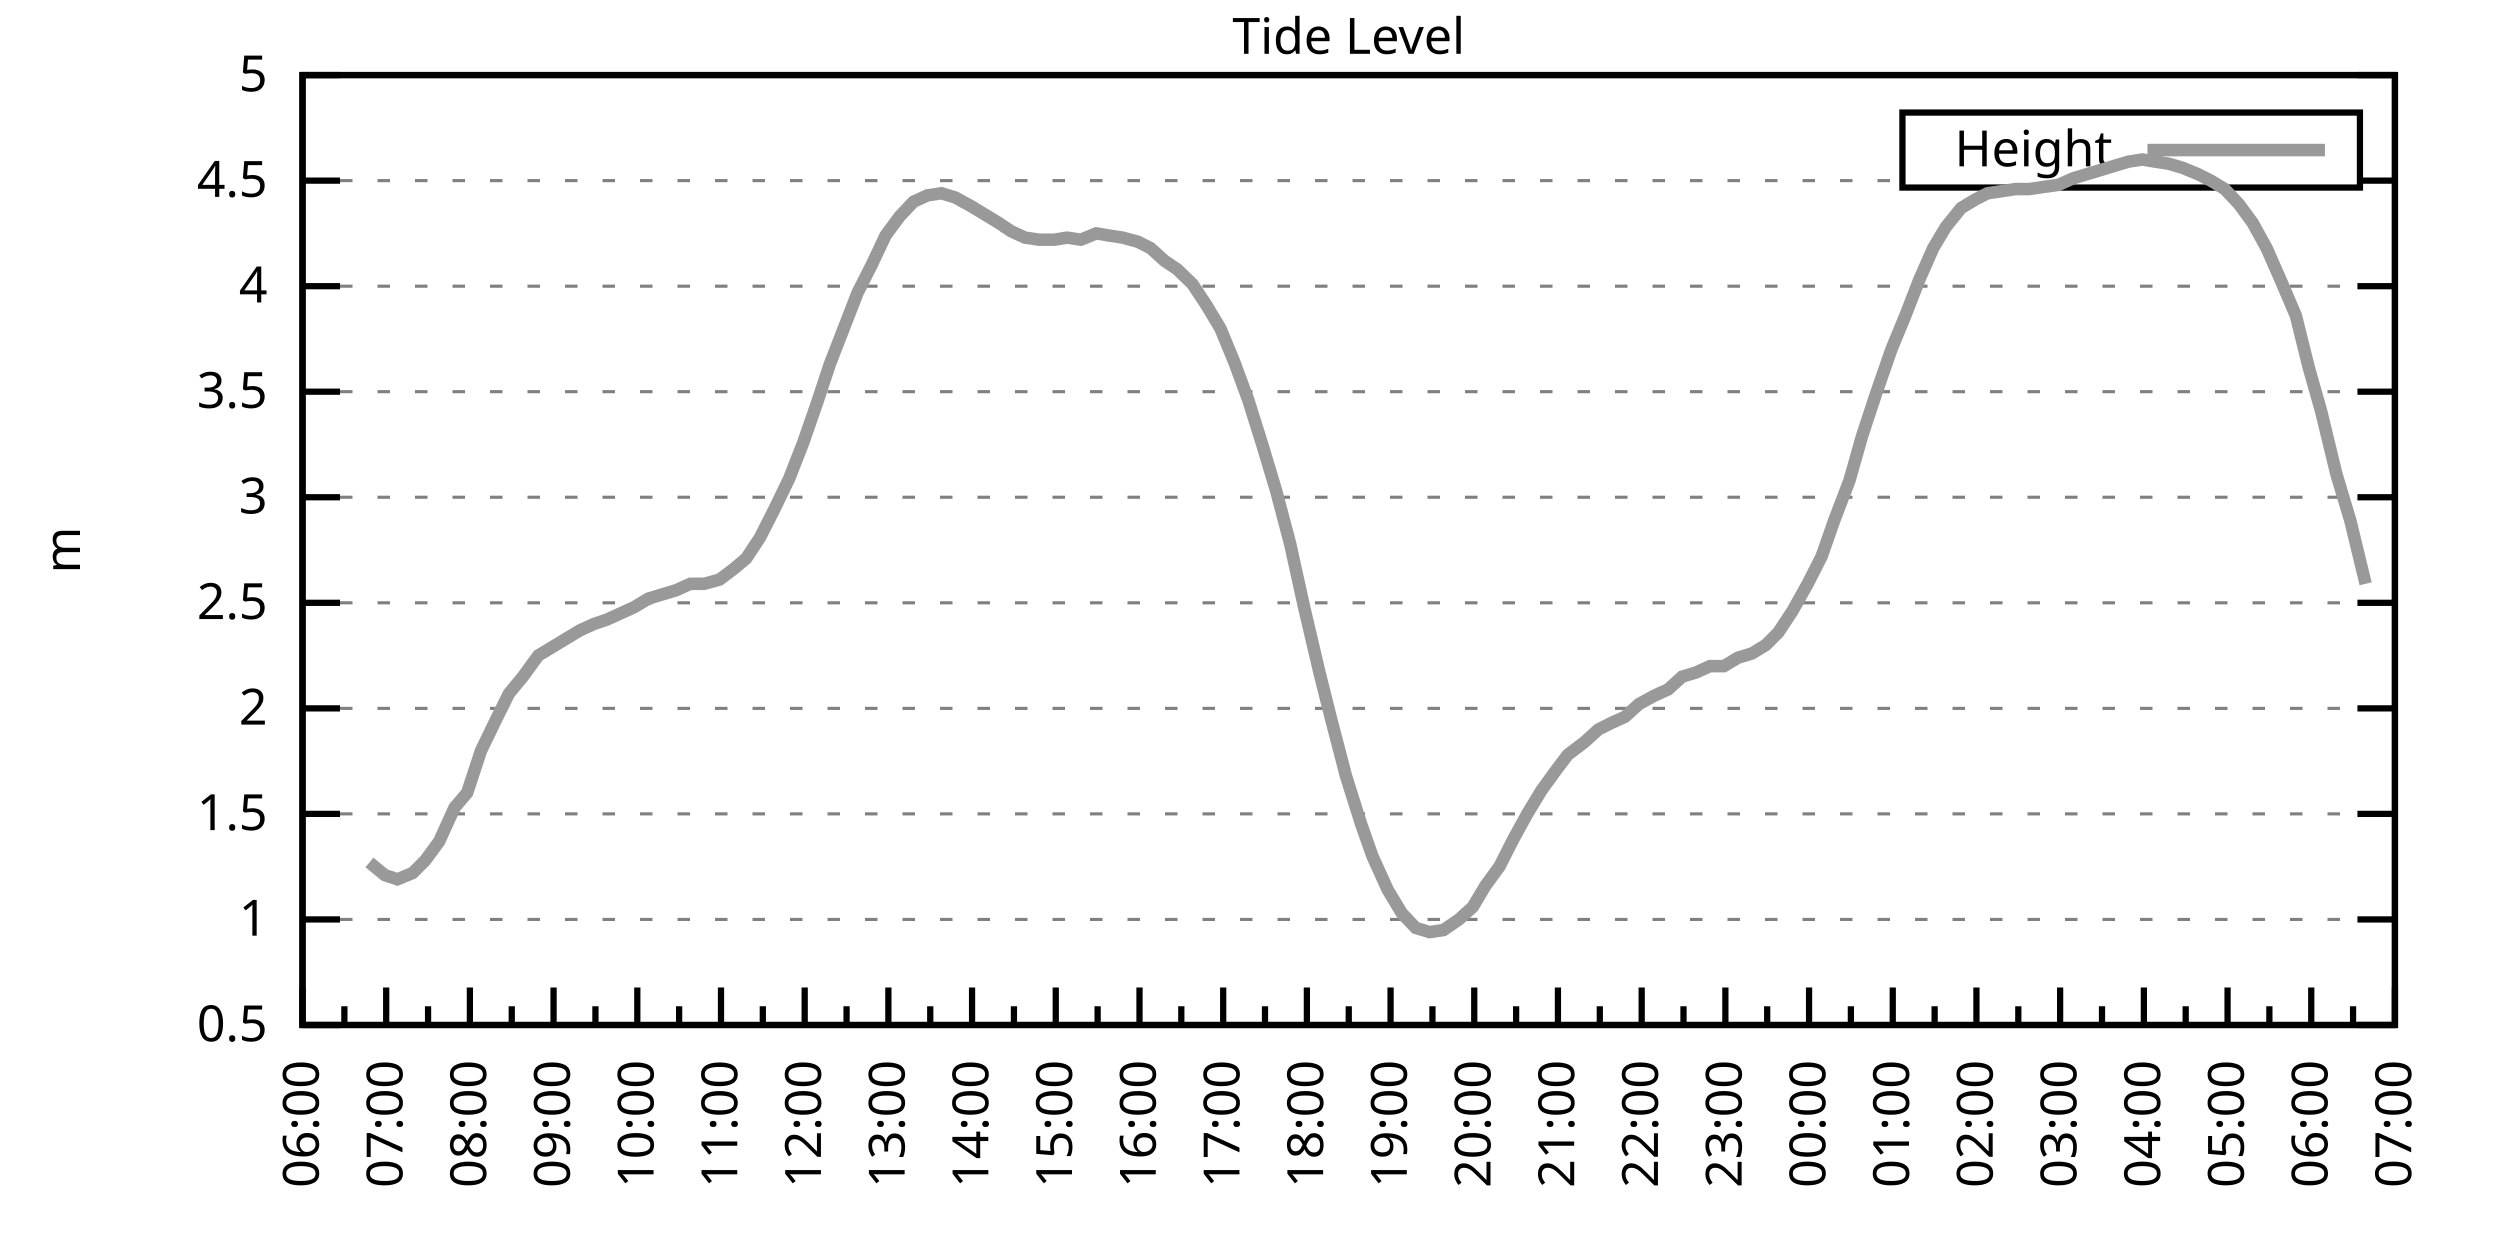
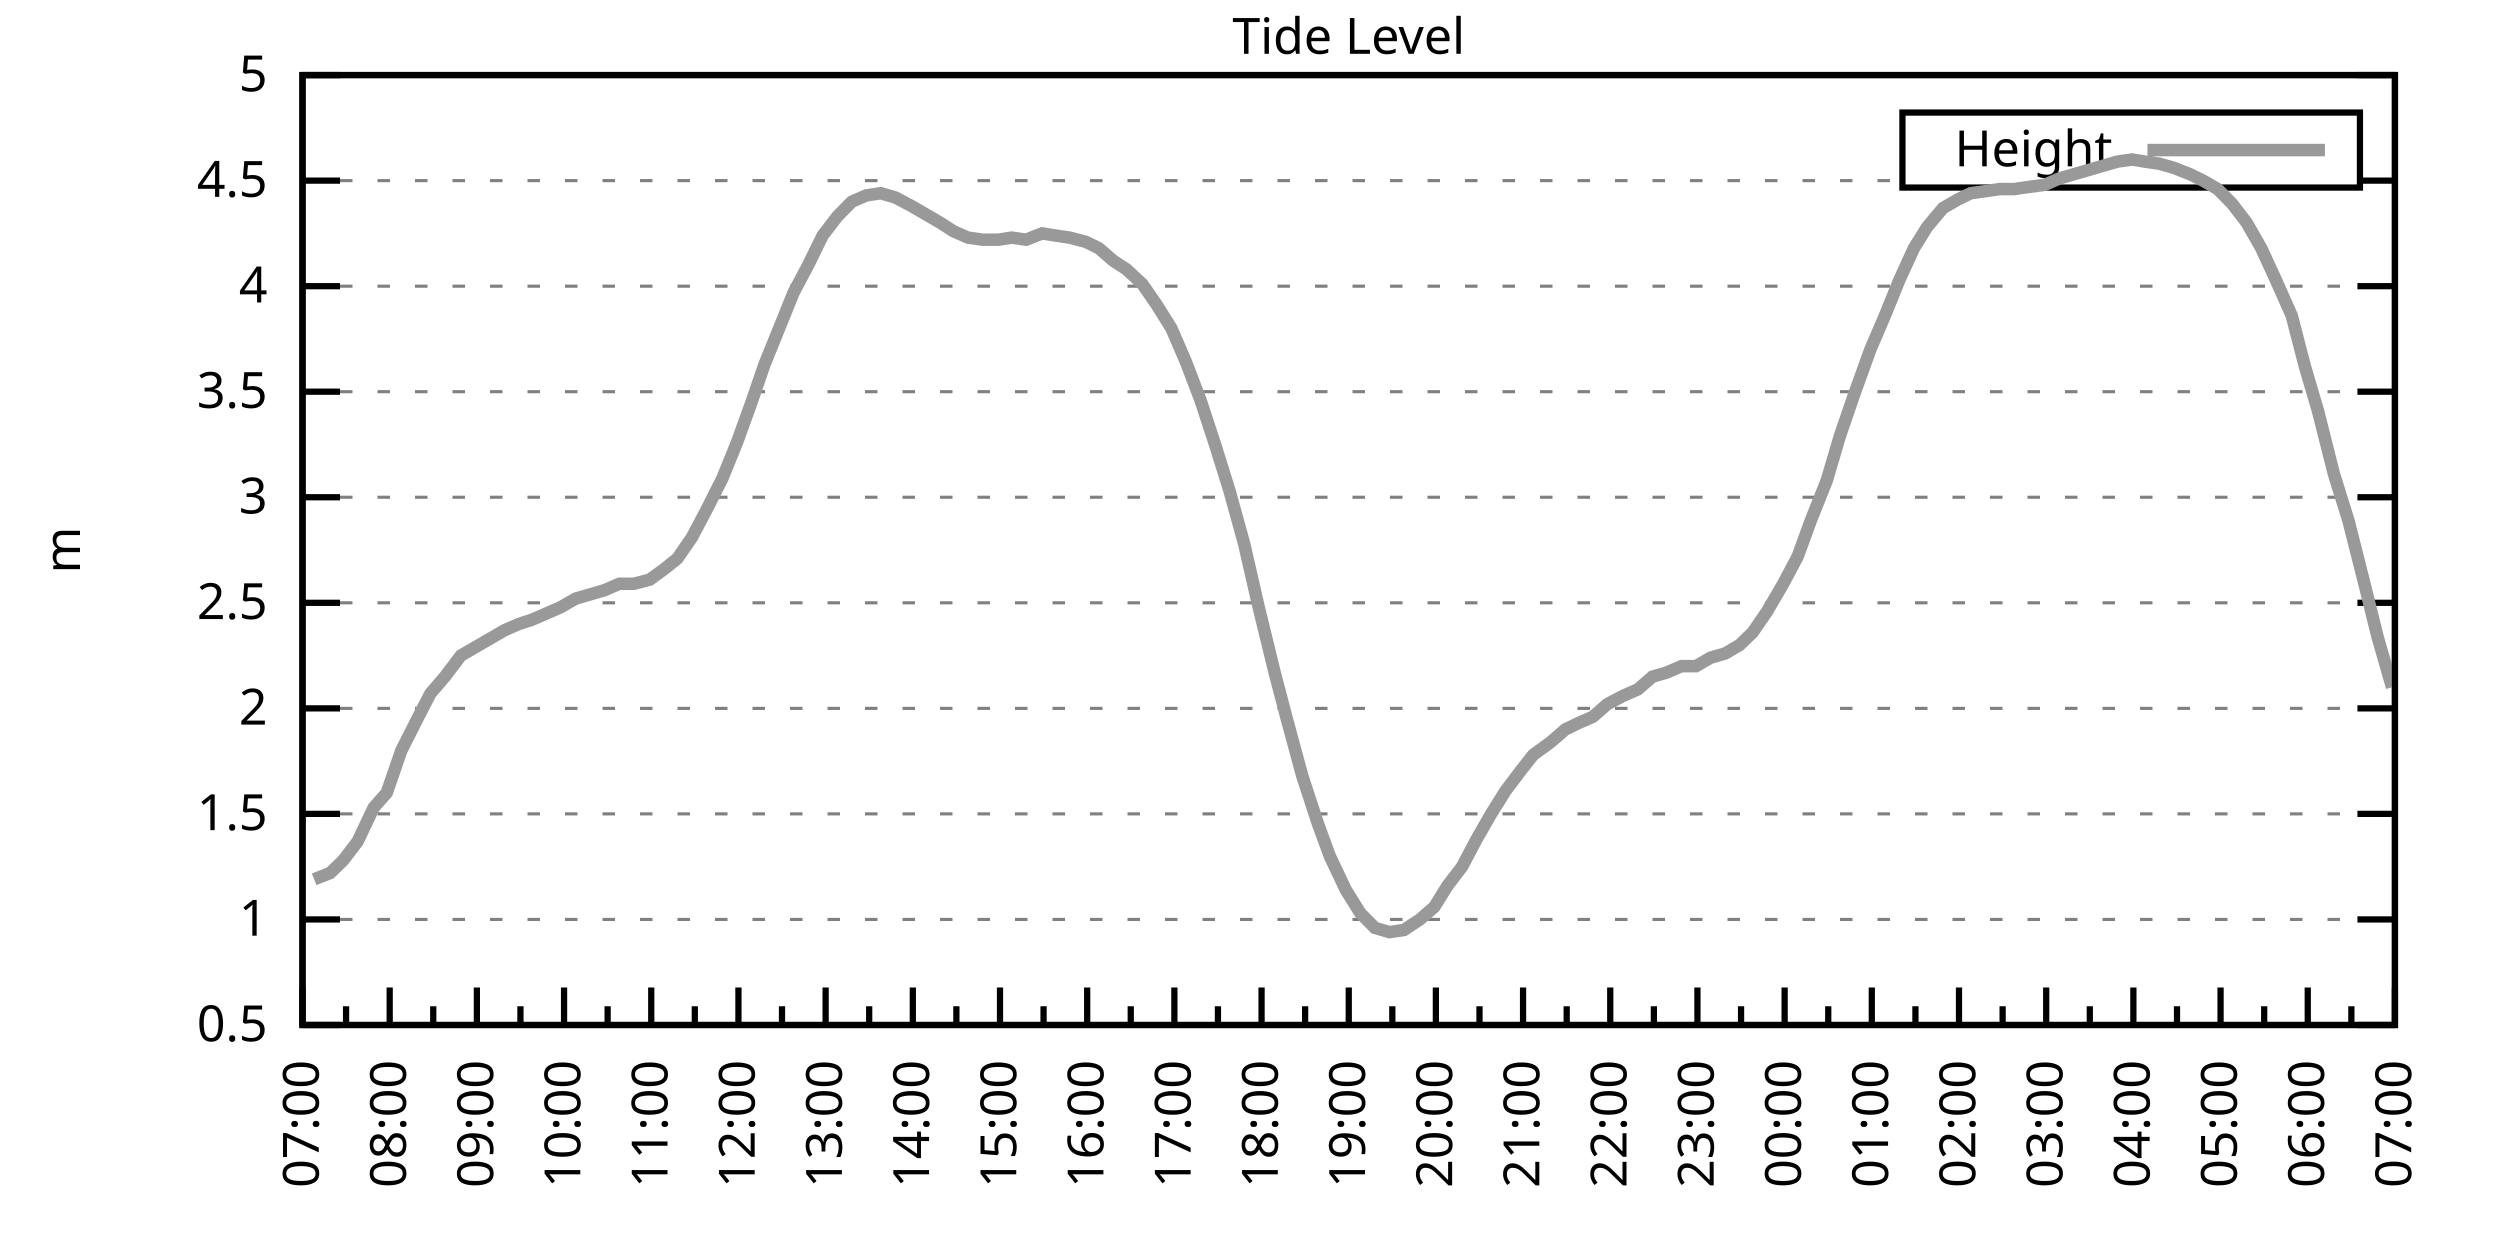
<svg xmlns="http://www.w3.org/2000/svg" xmlns:xlink="http://www.w3.org/1999/xlink" width="400" height="200" viewBox="0 0 400 200">
  <g id="gnuplot_canvas">
    <rect x="0" y="0" width="400" height="200" fill="none" />
    <defs>
      <circle id="gpDot" r="0.5" stroke-width="0.5" stroke="currentColor" />
      <path id="gpPt0" stroke-width="0.333" stroke="currentColor" d="M-1,0 h2 M0,-1 v2" />
      <path id="gpPt1" stroke-width="0.333" stroke="currentColor" d="M-1,-1 L1,1 M1,-1 L-1,1" />
      <path id="gpPt2" stroke-width="0.333" stroke="currentColor" d="M-1,0 L1,0 M0,-1 L0,1 M-1,-1 L1,1 M-1,1 L1,-1" />
      <rect id="gpPt3" stroke-width="0.333" stroke="currentColor" x="-1" y="-1" width="2" height="2" />
      <rect id="gpPt4" stroke-width="0.333" stroke="currentColor" fill="currentColor" x="-1" y="-1" width="2" height="2" />
      <circle id="gpPt5" stroke-width="0.333" stroke="currentColor" cx="0" cy="0" r="1" />
      <use xlink:href="#gpPt5" id="gpPt6" fill="currentColor" stroke="none" />
      <path id="gpPt7" stroke-width="0.333" stroke="currentColor" d="M0,-1.33 L-1.33,0.67 L1.33,0.67 z" />
      <use xlink:href="#gpPt7" id="gpPt8" fill="currentColor" stroke="none" />
      <use xlink:href="#gpPt7" id="gpPt9" stroke="currentColor" transform="rotate(180)" />
      <use xlink:href="#gpPt9" id="gpPt10" fill="currentColor" stroke="none" />
      <use xlink:href="#gpPt3" id="gpPt11" stroke="currentColor" transform="rotate(45)" />
      <use xlink:href="#gpPt11" id="gpPt12" fill="currentColor" stroke="none" />
      <path id="gpPt13" stroke-width="0.333" stroke="currentColor" d="M0,1.330 L1.265,0.411 L0.782,-1.067 L-0.782,-1.076 L-1.265,0.411 z" />
      <use xlink:href="#gpPt13" id="gpPt14" fill="currentColor" stroke="none" />
      <filter id="textbox" filterUnits="objectBoundingBox" x="0" y="0" height="1" width="1">
        <feFlood flood-color="white" flood-opacity="1" result="bgnd" />
        <feComposite in="SourceGraphic" in2="bgnd" operator="atop" />
      </filter>
      <filter id="greybox" filterUnits="objectBoundingBox" x="0" y="0" height="1" width="1">
        <feFlood flood-color="lightgrey" flood-opacity="1" result="grey" />
        <feComposite in="SourceGraphic" in2="grey" operator="atop" />
      </filter>
    </defs>
    <g fill="none" color="white" stroke="currentColor" stroke-width="1.00" stroke-linecap="butt" stroke-linejoin="miter">
</g>
    <g fill="none" color="black" stroke="currentColor" stroke-width="1.00" stroke-linecap="butt" stroke-linejoin="miter">
      <g stroke="none" shape-rendering="crispEdges">
        <polygon fill="rgb(255, 255, 255)" points="48.40,164.00 383.18,164.00 383.18,12.02 48.40,12.02 " />
      </g>
    </g>
    <g fill="none" color="black" stroke="currentColor" stroke-width="1.00" stroke-linecap="butt" stroke-linejoin="miter">
</g>
    <g fill="none" color="black" stroke="black" stroke-width="0.50" stroke-linecap="butt" stroke-linejoin="miter">
</g>
    <g fill="none" color="gray" stroke="currentColor" stroke-width="0.50" stroke-linecap="butt" stroke-linejoin="miter">
      <path stroke="gray" stroke-dasharray="2,4" class="gridline" d="M48.40,164.00 L383.19,164.00  " />
    </g>
    <g fill="none" color="gray" stroke="gray" stroke-width="1.00" stroke-linecap="butt" stroke-linejoin="miter">
</g>
    <g fill="none" color="black" stroke="currentColor" stroke-width="1.00" stroke-linecap="butt" stroke-linejoin="miter">
      <path stroke="black" d="M48.40,164.00 L54.40,164.00 M383.19,164.00 L377.19,164.00  " />
      <g transform="translate(42.80,166.60)" stroke="none" fill="black" font-family="Sans" font-size="8.00" text-anchor="end">
        <text>
          <tspan font-family="Sans"> 0.5</tspan>
        </text>
      </g>
    </g>
    <g fill="none" color="black" stroke="currentColor" stroke-width="1.00" stroke-linecap="butt" stroke-linejoin="miter">
</g>
    <g fill="none" color="black" stroke="black" stroke-width="0.50" stroke-linecap="butt" stroke-linejoin="miter">
</g>
    <g fill="none" color="gray" stroke="currentColor" stroke-width="0.50" stroke-linecap="butt" stroke-linejoin="miter">
      <path stroke="gray" stroke-dasharray="2,4" class="gridline" d="M48.40,147.11 L383.19,147.11  " />
    </g>
    <g fill="none" color="gray" stroke="gray" stroke-width="1.00" stroke-linecap="butt" stroke-linejoin="miter">
</g>
    <g fill="none" color="black" stroke="currentColor" stroke-width="1.00" stroke-linecap="butt" stroke-linejoin="miter">
      <path stroke="black" d="M48.40,147.11 L54.40,147.11 M383.19,147.11 L377.19,147.11  " />
      <g transform="translate(42.80,149.71)" stroke="none" fill="black" font-family="Sans" font-size="8.00" text-anchor="end">
        <text>
          <tspan font-family="Sans"> 1</tspan>
        </text>
      </g>
    </g>
    <g fill="none" color="black" stroke="currentColor" stroke-width="1.00" stroke-linecap="butt" stroke-linejoin="miter">
</g>
    <g fill="none" color="black" stroke="black" stroke-width="0.50" stroke-linecap="butt" stroke-linejoin="miter">
</g>
    <g fill="none" color="gray" stroke="currentColor" stroke-width="0.50" stroke-linecap="butt" stroke-linejoin="miter">
      <path stroke="gray" stroke-dasharray="2,4" class="gridline" d="M48.40,130.22 L383.19,130.22  " />
    </g>
    <g fill="none" color="gray" stroke="gray" stroke-width="1.00" stroke-linecap="butt" stroke-linejoin="miter">
</g>
    <g fill="none" color="black" stroke="currentColor" stroke-width="1.00" stroke-linecap="butt" stroke-linejoin="miter">
      <path stroke="black" d="M48.40,130.22 L54.40,130.22 M383.19,130.22 L377.19,130.22  " />
      <g transform="translate(42.80,132.82)" stroke="none" fill="black" font-family="Sans" font-size="8.00" text-anchor="end">
        <text>
          <tspan font-family="Sans"> 1.5</tspan>
        </text>
      </g>
    </g>
    <g fill="none" color="black" stroke="currentColor" stroke-width="1.00" stroke-linecap="butt" stroke-linejoin="miter">
</g>
    <g fill="none" color="black" stroke="black" stroke-width="0.50" stroke-linecap="butt" stroke-linejoin="miter">
</g>
    <g fill="none" color="gray" stroke="currentColor" stroke-width="0.50" stroke-linecap="butt" stroke-linejoin="miter">
      <path stroke="gray" stroke-dasharray="2,4" class="gridline" d="M48.40,113.34 L383.19,113.34  " />
    </g>
    <g fill="none" color="gray" stroke="gray" stroke-width="1.00" stroke-linecap="butt" stroke-linejoin="miter">
</g>
    <g fill="none" color="black" stroke="currentColor" stroke-width="1.00" stroke-linecap="butt" stroke-linejoin="miter">
      <path stroke="black" d="M48.40,113.34 L54.40,113.34 M383.19,113.34 L377.19,113.34  " />
      <g transform="translate(42.80,115.94)" stroke="none" fill="black" font-family="Sans" font-size="8.00" text-anchor="end">
        <text>
          <tspan font-family="Sans"> 2</tspan>
        </text>
      </g>
    </g>
    <g fill="none" color="black" stroke="currentColor" stroke-width="1.00" stroke-linecap="butt" stroke-linejoin="miter">
</g>
    <g fill="none" color="black" stroke="black" stroke-width="0.50" stroke-linecap="butt" stroke-linejoin="miter">
</g>
    <g fill="none" color="gray" stroke="currentColor" stroke-width="0.50" stroke-linecap="butt" stroke-linejoin="miter">
      <path stroke="gray" stroke-dasharray="2,4" class="gridline" d="M48.40,96.45 L383.19,96.45  " />
    </g>
    <g fill="none" color="gray" stroke="gray" stroke-width="1.00" stroke-linecap="butt" stroke-linejoin="miter">
</g>
    <g fill="none" color="black" stroke="currentColor" stroke-width="1.00" stroke-linecap="butt" stroke-linejoin="miter">
      <path stroke="black" d="M48.40,96.45 L54.40,96.45 M383.19,96.45 L377.19,96.45  " />
      <g transform="translate(42.80,99.05)" stroke="none" fill="black" font-family="Sans" font-size="8.00" text-anchor="end">
        <text>
          <tspan font-family="Sans"> 2.5</tspan>
        </text>
      </g>
    </g>
    <g fill="none" color="black" stroke="currentColor" stroke-width="1.00" stroke-linecap="butt" stroke-linejoin="miter">
</g>
    <g fill="none" color="black" stroke="black" stroke-width="0.50" stroke-linecap="butt" stroke-linejoin="miter">
</g>
    <g fill="none" color="gray" stroke="currentColor" stroke-width="0.50" stroke-linecap="butt" stroke-linejoin="miter">
      <path stroke="gray" stroke-dasharray="2,4" class="gridline" d="M48.40,79.56 L383.19,79.56  " />
    </g>
    <g fill="none" color="gray" stroke="gray" stroke-width="1.00" stroke-linecap="butt" stroke-linejoin="miter">
</g>
    <g fill="none" color="black" stroke="currentColor" stroke-width="1.00" stroke-linecap="butt" stroke-linejoin="miter">
      <path stroke="black" d="M48.40,79.56 L54.40,79.56 M383.19,79.56 L377.19,79.56  " />
      <g transform="translate(42.80,82.16)" stroke="none" fill="black" font-family="Sans" font-size="8.00" text-anchor="end">
        <text>
          <tspan font-family="Sans"> 3</tspan>
        </text>
      </g>
    </g>
    <g fill="none" color="black" stroke="currentColor" stroke-width="1.00" stroke-linecap="butt" stroke-linejoin="miter">
</g>
    <g fill="none" color="black" stroke="black" stroke-width="0.50" stroke-linecap="butt" stroke-linejoin="miter">
</g>
    <g fill="none" color="gray" stroke="currentColor" stroke-width="0.50" stroke-linecap="butt" stroke-linejoin="miter">
      <path stroke="gray" stroke-dasharray="2,4" class="gridline" d="M48.40,62.67 L383.19,62.67  " />
    </g>
    <g fill="none" color="gray" stroke="gray" stroke-width="1.00" stroke-linecap="butt" stroke-linejoin="miter">
</g>
    <g fill="none" color="black" stroke="currentColor" stroke-width="1.00" stroke-linecap="butt" stroke-linejoin="miter">
      <path stroke="black" d="M48.40,62.67 L54.40,62.67 M383.19,62.67 L377.19,62.67  " />
      <g transform="translate(42.80,65.27)" stroke="none" fill="black" font-family="Sans" font-size="8.00" text-anchor="end">
        <text>
          <tspan font-family="Sans"> 3.5</tspan>
        </text>
      </g>
    </g>
    <g fill="none" color="black" stroke="currentColor" stroke-width="1.00" stroke-linecap="butt" stroke-linejoin="miter">
</g>
    <g fill="none" color="black" stroke="black" stroke-width="0.50" stroke-linecap="butt" stroke-linejoin="miter">
</g>
    <g fill="none" color="gray" stroke="currentColor" stroke-width="0.50" stroke-linecap="butt" stroke-linejoin="miter">
      <path stroke="gray" stroke-dasharray="2,4" class="gridline" d="M48.40,45.79 L383.19,45.79  " />
    </g>
    <g fill="none" color="gray" stroke="gray" stroke-width="1.00" stroke-linecap="butt" stroke-linejoin="miter">
</g>
    <g fill="none" color="black" stroke="currentColor" stroke-width="1.00" stroke-linecap="butt" stroke-linejoin="miter">
      <path stroke="black" d="M48.40,45.79 L54.40,45.79 M383.19,45.79 L377.19,45.79  " />
      <g transform="translate(42.80,48.39)" stroke="none" fill="black" font-family="Sans" font-size="8.00" text-anchor="end">
        <text>
          <tspan font-family="Sans"> 4</tspan>
        </text>
      </g>
    </g>
    <g fill="none" color="black" stroke="currentColor" stroke-width="1.00" stroke-linecap="butt" stroke-linejoin="miter">
</g>
    <g fill="none" color="black" stroke="black" stroke-width="0.50" stroke-linecap="butt" stroke-linejoin="miter">
</g>
    <g fill="none" color="gray" stroke="currentColor" stroke-width="0.50" stroke-linecap="butt" stroke-linejoin="miter">
      <path stroke="gray" stroke-dasharray="2,4" class="gridline" d="M48.40,28.90 L304.39,28.90 M377.59,28.90 L383.19,28.90  " />
    </g>
    <g fill="none" color="gray" stroke="gray" stroke-width="1.00" stroke-linecap="butt" stroke-linejoin="miter">
</g>
    <g fill="none" color="black" stroke="currentColor" stroke-width="1.00" stroke-linecap="butt" stroke-linejoin="miter">
      <path stroke="black" d="M48.40,28.90 L54.40,28.90 M383.19,28.90 L377.19,28.90  " />
      <g transform="translate(42.80,31.50)" stroke="none" fill="black" font-family="Sans" font-size="8.00" text-anchor="end">
        <text>
          <tspan font-family="Sans"> 4.5</tspan>
        </text>
      </g>
    </g>
    <g fill="none" color="black" stroke="currentColor" stroke-width="1.00" stroke-linecap="butt" stroke-linejoin="miter">
</g>
    <g fill="none" color="black" stroke="black" stroke-width="0.50" stroke-linecap="butt" stroke-linejoin="miter">
</g>
    <g fill="none" color="gray" stroke="currentColor" stroke-width="0.50" stroke-linecap="butt" stroke-linejoin="miter">
      <path stroke="gray" stroke-dasharray="2,4" class="gridline" d="M48.40,12.01 L383.19,12.01  " />
    </g>
    <g fill="none" color="gray" stroke="gray" stroke-width="1.00" stroke-linecap="butt" stroke-linejoin="miter">
</g>
    <g fill="none" color="black" stroke="currentColor" stroke-width="1.00" stroke-linecap="butt" stroke-linejoin="miter">
      <path stroke="black" d="M48.40,12.01 L54.40,12.01 M383.19,12.01 L377.19,12.01  " />
      <g transform="translate(42.80,14.61)" stroke="none" fill="black" font-family="Sans" font-size="8.00" text-anchor="end">
        <text>
          <tspan font-family="Sans"> 5</tspan>
        </text>
      </g>
    </g>
    <g fill="none" color="black" stroke="currentColor" stroke-width="1.00" stroke-linecap="butt" stroke-linejoin="miter">
      <path stroke="black" d="M48.40,164.00 L48.40,158.00  " />
      <g transform="translate(51.00,169.60) rotate(270)" stroke="none" fill="black" font-family="Sans" font-size="8.00" text-anchor="end">
        <text>
+           <tspan font-family="Sans">07:00</tspan>
+         </text>
+       </g>
+     </g>
+     <g fill="none" color="black" stroke="currentColor" stroke-width="1.00" stroke-linecap="butt" stroke-linejoin="miter">
+       <path stroke="black" d="M55.37,164.00 L55.37,161.00 M62.35,164.00 L62.35,158.00  " />
+       <g transform="translate(64.95,169.60) rotate(270)" stroke="none" fill="black" font-family="Sans" font-size="8.00" text-anchor="end">
+         <text>
+           <tspan font-family="Sans">08:00</tspan>
+         </text>
+       </g>
+     </g>
+     <g fill="none" color="black" stroke="currentColor" stroke-width="1.00" stroke-linecap="butt" stroke-linejoin="miter">
+       <path stroke="black" d="M69.32,164.00 L69.32,161.00 M76.30,164.00 L76.30,158.00  " />
+       <g transform="translate(78.90,169.60) rotate(270)" stroke="none" fill="black" font-family="Sans" font-size="8.00" text-anchor="end">
+         <text>
+           <tspan font-family="Sans">09:00</tspan>
+         </text>
+       </g>
+     </g>
+     <g fill="none" color="black" stroke="currentColor" stroke-width="1.00" stroke-linecap="butt" stroke-linejoin="miter">
+       <path stroke="black" d="M83.27,164.00 L83.27,161.00 M90.25,164.00 L90.25,158.00  " />
+       <g transform="translate(92.85,169.60) rotate(270)" stroke="none" fill="black" font-family="Sans" font-size="8.00" text-anchor="end">
+         <text>
+           <tspan font-family="Sans">10:00</tspan>
+         </text>
+       </g>
+     </g>
+     <g fill="none" color="black" stroke="currentColor" stroke-width="1.00" stroke-linecap="butt" stroke-linejoin="miter">
+       <path stroke="black" d="M97.22,164.00 L97.22,161.00 M104.20,164.00 L104.20,158.00  " />
+       <g transform="translate(106.80,169.60) rotate(270)" stroke="none" fill="black" font-family="Sans" font-size="8.00" text-anchor="end">
+         <text>
+           <tspan font-family="Sans">11:00</tspan>
+         </text>
+       </g>
+     </g>
+     <g fill="none" color="black" stroke="currentColor" stroke-width="1.00" stroke-linecap="butt" stroke-linejoin="miter">
+       <path stroke="black" d="M111.17,164.00 L111.17,161.00 M118.15,164.00 L118.15,158.00  " />
+       <g transform="translate(120.75,169.60) rotate(270)" stroke="none" fill="black" font-family="Sans" font-size="8.00" text-anchor="end">
+         <text>
+           <tspan font-family="Sans">12:00</tspan>
+         </text>
+       </g>
+     </g>
+     <g fill="none" color="black" stroke="currentColor" stroke-width="1.00" stroke-linecap="butt" stroke-linejoin="miter">
+       <path stroke="black" d="M125.12,164.00 L125.12,161.00 M132.10,164.00 L132.10,158.00  " />
+       <g transform="translate(134.70,169.60) rotate(270)" stroke="none" fill="black" font-family="Sans" font-size="8.00" text-anchor="end">
+         <text>
+           <tspan font-family="Sans">13:00</tspan>
+         </text>
+       </g>
+     </g>
+     <g fill="none" color="black" stroke="currentColor" stroke-width="1.00" stroke-linecap="butt" stroke-linejoin="miter">
+       <path stroke="black" d="M139.07,164.00 L139.07,161.00 M146.05,164.00 L146.05,158.00  " />
+       <g transform="translate(148.65,169.60) rotate(270)" stroke="none" fill="black" font-family="Sans" font-size="8.00" text-anchor="end">
+         <text>
+           <tspan font-family="Sans">14:00</tspan>
+         </text>
+       </g>
+     </g>
+     <g fill="none" color="black" stroke="currentColor" stroke-width="1.00" stroke-linecap="butt" stroke-linejoin="miter">
+       <path stroke="black" d="M153.02,164.00 L153.02,161.00 M160.00,164.00 L160.00,158.00  " />
+       <g transform="translate(162.60,169.60) rotate(270)" stroke="none" fill="black" font-family="Sans" font-size="8.00" text-anchor="end">
+         <text>
+           <tspan font-family="Sans">15:00</tspan>
+         </text>
+       </g>
+     </g>
+     <g fill="none" color="black" stroke="currentColor" stroke-width="1.00" stroke-linecap="butt" stroke-linejoin="miter">
+       <path stroke="black" d="M166.97,164.00 L166.97,161.00 M173.95,164.00 L173.95,158.00  " />
+       <g transform="translate(176.55,169.60) rotate(270)" stroke="none" fill="black" font-family="Sans" font-size="8.00" text-anchor="end">
+         <text>
+           <tspan font-family="Sans">16:00</tspan>
+         </text>
+       </g>
+     </g>
+     <g fill="none" color="black" stroke="currentColor" stroke-width="1.00" stroke-linecap="butt" stroke-linejoin="miter">
+       <path stroke="black" d="M180.92,164.00 L180.92,161.00 M187.90,164.00 L187.90,158.00  " />
+       <g transform="translate(190.50,169.60) rotate(270)" stroke="none" fill="black" font-family="Sans" font-size="8.00" text-anchor="end">
+         <text>
+           <tspan font-family="Sans">17:00</tspan>
+         </text>
+       </g>
+     </g>
+     <g fill="none" color="black" stroke="currentColor" stroke-width="1.00" stroke-linecap="butt" stroke-linejoin="miter">
+       <path stroke="black" d="M194.87,164.00 L194.87,161.00 M201.85,164.00 L201.85,158.00  " />
+       <g transform="translate(204.45,169.60) rotate(270)" stroke="none" fill="black" font-family="Sans" font-size="8.00" text-anchor="end">
+         <text>
+           <tspan font-family="Sans">18:00</tspan>
+         </text>
+       </g>
+     </g>
+     <g fill="none" color="black" stroke="currentColor" stroke-width="1.00" stroke-linecap="butt" stroke-linejoin="miter">
+       <path stroke="black" d="M208.82,164.00 L208.82,161.00 M215.80,164.00 L215.80,158.00  " />
+       <g transform="translate(218.40,169.60) rotate(270)" stroke="none" fill="black" font-family="Sans" font-size="8.00" text-anchor="end">
+         <text>
+           <tspan font-family="Sans">19:00</tspan>
+         </text>
+       </g>
+     </g>
+     <g fill="none" color="black" stroke="currentColor" stroke-width="1.00" stroke-linecap="butt" stroke-linejoin="miter">
+       <path stroke="black" d="M222.77,164.00 L222.77,161.00 M229.74,164.00 L229.74,158.00  " />
+       <g transform="translate(232.34,169.60) rotate(270)" stroke="none" fill="black" font-family="Sans" font-size="8.00" text-anchor="end">
+         <text>
+           <tspan font-family="Sans">20:00</tspan>
+         </text>
+       </g>
+     </g>
+     <g fill="none" color="black" stroke="currentColor" stroke-width="1.00" stroke-linecap="butt" stroke-linejoin="miter">
+       <path stroke="black" d="M236.72,164.00 L236.72,161.00 M243.69,164.00 L243.69,158.00  " />
+       <g transform="translate(246.29,169.60) rotate(270)" stroke="none" fill="black" font-family="Sans" font-size="8.00" text-anchor="end">
+         <text>
+           <tspan font-family="Sans">21:00</tspan>
+         </text>
+       </g>
+     </g>
+     <g fill="none" color="black" stroke="currentColor" stroke-width="1.00" stroke-linecap="butt" stroke-linejoin="miter">
+       <path stroke="black" d="M250.67,164.00 L250.67,161.00 M257.64,164.00 L257.64,158.00  " />
+       <g transform="translate(260.24,169.60) rotate(270)" stroke="none" fill="black" font-family="Sans" font-size="8.00" text-anchor="end">
+         <text>
+           <tspan font-family="Sans">22:00</tspan>
+         </text>
+       </g>
+     </g>
+     <g fill="none" color="black" stroke="currentColor" stroke-width="1.00" stroke-linecap="butt" stroke-linejoin="miter">
+       <path stroke="black" d="M264.62,164.00 L264.62,161.00 M271.59,164.00 L271.59,158.00  " />
+       <g transform="translate(274.19,169.60) rotate(270)" stroke="none" fill="black" font-family="Sans" font-size="8.00" text-anchor="end">
+         <text>
+           <tspan font-family="Sans">23:00</tspan>
+         </text>
+       </g>
+     </g>
+     <g fill="none" color="black" stroke="currentColor" stroke-width="1.00" stroke-linecap="butt" stroke-linejoin="miter">
+       <path stroke="black" d="M278.57,164.00 L278.57,161.00 M285.54,164.00 L285.54,158.00  " />
+       <g transform="translate(288.14,169.60) rotate(270)" stroke="none" fill="black" font-family="Sans" font-size="8.00" text-anchor="end">
+         <text>
+           <tspan font-family="Sans">00:00</tspan>
+         </text>
+       </g>
+     </g>
+     <g fill="none" color="black" stroke="currentColor" stroke-width="1.00" stroke-linecap="butt" stroke-linejoin="miter">
+       <path stroke="black" d="M292.52,164.00 L292.52,161.00 M299.49,164.00 L299.49,158.00  " />
+       <g transform="translate(302.09,169.60) rotate(270)" stroke="none" fill="black" font-family="Sans" font-size="8.00" text-anchor="end">
+         <text>
+           <tspan font-family="Sans">01:00</tspan>
+         </text>
+       </g>
+     </g>
+     <g fill="none" color="black" stroke="currentColor" stroke-width="1.00" stroke-linecap="butt" stroke-linejoin="miter">
+       <path stroke="black" d="M306.47,164.00 L306.47,161.00 M313.44,164.00 L313.44,158.00  " />
+       <g transform="translate(316.04,169.60) rotate(270)" stroke="none" fill="black" font-family="Sans" font-size="8.00" text-anchor="end">
+         <text>
+           <tspan font-family="Sans">02:00</tspan>
+         </text>
+       </g>
+     </g>
+     <g fill="none" color="black" stroke="currentColor" stroke-width="1.00" stroke-linecap="butt" stroke-linejoin="miter">
+       <path stroke="black" d="M320.42,164.00 L320.42,161.00 M327.39,164.00 L327.39,158.00  " />
+       <g transform="translate(329.99,169.60) rotate(270)" stroke="none" fill="black" font-family="Sans" font-size="8.00" text-anchor="end">
+         <text>
+           <tspan font-family="Sans">03:00</tspan>
+         </text>
+       </g>
+     </g>
+     <g fill="none" color="black" stroke="currentColor" stroke-width="1.00" stroke-linecap="butt" stroke-linejoin="miter">
+       <path stroke="black" d="M334.37,164.00 L334.37,161.00 M341.34,164.00 L341.34,158.00  " />
+       <g transform="translate(343.94,169.60) rotate(270)" stroke="none" fill="black" font-family="Sans" font-size="8.00" text-anchor="end">
+         <text>
+           <tspan font-family="Sans">04:00</tspan>
+         </text>
+       </g>
+     </g>
+     <g fill="none" color="black" stroke="currentColor" stroke-width="1.00" stroke-linecap="butt" stroke-linejoin="miter">
+       <path stroke="black" d="M348.32,164.00 L348.32,161.00 M355.29,164.00 L355.29,158.00  " />
+       <g transform="translate(357.89,169.60) rotate(270)" stroke="none" fill="black" font-family="Sans" font-size="8.00" text-anchor="end">
+         <text>
+           <tspan font-family="Sans">05:00</tspan>
+         </text>
+       </g>
+     </g>
+     <g fill="none" color="black" stroke="currentColor" stroke-width="1.00" stroke-linecap="butt" stroke-linejoin="miter">
+       <path stroke="black" d="M362.27,164.00 L362.27,161.00 M369.24,164.00 L369.24,158.00  " />
+       <g transform="translate(371.84,169.60) rotate(270)" stroke="none" fill="black" font-family="Sans" font-size="8.00" text-anchor="end">
+         <text>
          <tspan font-family="Sans">06:00</tspan>
        </text>
      </g>
    </g>
    <g fill="none" color="black" stroke="currentColor" stroke-width="1.00" stroke-linecap="butt" stroke-linejoin="miter">
-       <path stroke="black" d="M55.10,164.00 L55.10,161.00 M61.79,164.00 L61.79,158.00  " />
-       <g transform="translate(64.39,169.60) rotate(270)" stroke="none" fill="black" font-family="Sans" font-size="8.00" text-anchor="end">
-         <text>
-           <tspan font-family="Sans">07:00</tspan>
-         </text>
-       </g>
-     </g>
-     <g fill="none" color="black" stroke="currentColor" stroke-width="1.00" stroke-linecap="butt" stroke-linejoin="miter">
-       <path stroke="black" d="M68.49,164.00 L68.49,161.00 M75.18,164.00 L75.18,158.00  " />
-       <g transform="translate(77.78,169.60) rotate(270)" stroke="none" fill="black" font-family="Sans" font-size="8.00" text-anchor="end">
-         <text>
-           <tspan font-family="Sans">08:00</tspan>
-         </text>
-       </g>
-     </g>
-     <g fill="none" color="black" stroke="currentColor" stroke-width="1.00" stroke-linecap="butt" stroke-linejoin="miter">
-       <path stroke="black" d="M81.88,164.00 L81.88,161.00 M88.57,164.00 L88.57,158.00  " />
-       <g transform="translate(91.17,169.60) rotate(270)" stroke="none" fill="black" font-family="Sans" font-size="8.00" text-anchor="end">
-         <text>
-           <tspan font-family="Sans">09:00</tspan>
-         </text>
-       </g>
-     </g>
-     <g fill="none" color="black" stroke="currentColor" stroke-width="1.00" stroke-linecap="butt" stroke-linejoin="miter">
-       <path stroke="black" d="M95.27,164.00 L95.27,161.00 M101.97,164.00 L101.97,158.00  " />
-       <g transform="translate(104.57,169.60) rotate(270)" stroke="none" fill="black" font-family="Sans" font-size="8.00" text-anchor="end">
-         <text>
-           <tspan font-family="Sans">10:00</tspan>
-         </text>
-       </g>
-     </g>
-     <g fill="none" color="black" stroke="currentColor" stroke-width="1.00" stroke-linecap="butt" stroke-linejoin="miter">
-       <path stroke="black" d="M108.66,164.00 L108.66,161.00 M115.36,164.00 L115.36,158.00  " />
-       <g transform="translate(117.96,169.60) rotate(270)" stroke="none" fill="black" font-family="Sans" font-size="8.00" text-anchor="end">
-         <text>
-           <tspan font-family="Sans">11:00</tspan>
-         </text>
-       </g>
-     </g>
-     <g fill="none" color="black" stroke="currentColor" stroke-width="1.00" stroke-linecap="butt" stroke-linejoin="miter">
-       <path stroke="black" d="M122.05,164.00 L122.05,161.00 M128.75,164.00 L128.75,158.00  " />
-       <g transform="translate(131.35,169.60) rotate(270)" stroke="none" fill="black" font-family="Sans" font-size="8.00" text-anchor="end">
-         <text>
-           <tspan font-family="Sans">12:00</tspan>
-         </text>
-       </g>
-     </g>
-     <g fill="none" color="black" stroke="currentColor" stroke-width="1.00" stroke-linecap="butt" stroke-linejoin="miter">
-       <path stroke="black" d="M135.45,164.00 L135.45,161.00 M142.14,164.00 L142.14,158.00  " />
-       <g transform="translate(144.74,169.60) rotate(270)" stroke="none" fill="black" font-family="Sans" font-size="8.00" text-anchor="end">
-         <text>
-           <tspan font-family="Sans">13:00</tspan>
-         </text>
-       </g>
-     </g>
-     <g fill="none" color="black" stroke="currentColor" stroke-width="1.00" stroke-linecap="butt" stroke-linejoin="miter">
-       <path stroke="black" d="M148.84,164.00 L148.84,161.00 M155.53,164.00 L155.53,158.00  " />
-       <g transform="translate(158.13,169.60) rotate(270)" stroke="none" fill="black" font-family="Sans" font-size="8.00" text-anchor="end">
-         <text>
-           <tspan font-family="Sans">14:00</tspan>
-         </text>
-       </g>
-     </g>
-     <g fill="none" color="black" stroke="currentColor" stroke-width="1.00" stroke-linecap="butt" stroke-linejoin="miter">
-       <path stroke="black" d="M162.23,164.00 L162.23,161.00 M168.92,164.00 L168.92,158.00  " />
-       <g transform="translate(171.52,169.60) rotate(270)" stroke="none" fill="black" font-family="Sans" font-size="8.00" text-anchor="end">
-         <text>
-           <tspan font-family="Sans">15:00</tspan>
-         </text>
-       </g>
-     </g>
-     <g fill="none" color="black" stroke="currentColor" stroke-width="1.00" stroke-linecap="butt" stroke-linejoin="miter">
-       <path stroke="black" d="M175.62,164.00 L175.62,161.00 M182.32,164.00 L182.32,158.00  " />
-       <g transform="translate(184.92,169.60) rotate(270)" stroke="none" fill="black" font-family="Sans" font-size="8.00" text-anchor="end">
-         <text>
-           <tspan font-family="Sans">16:00</tspan>
-         </text>
-       </g>
-     </g>
-     <g fill="none" color="black" stroke="currentColor" stroke-width="1.00" stroke-linecap="butt" stroke-linejoin="miter">
-       <path stroke="black" d="M189.01,164.00 L189.01,161.00 M195.71,164.00 L195.71,158.00  " />
-       <g transform="translate(198.31,169.60) rotate(270)" stroke="none" fill="black" font-family="Sans" font-size="8.00" text-anchor="end">
-         <text>
-           <tspan font-family="Sans">17:00</tspan>
-         </text>
-       </g>
-     </g>
-     <g fill="none" color="black" stroke="currentColor" stroke-width="1.00" stroke-linecap="butt" stroke-linejoin="miter">
-       <path stroke="black" d="M202.40,164.00 L202.40,161.00 M209.10,164.00 L209.10,158.00  " />
-       <g transform="translate(211.70,169.60) rotate(270)" stroke="none" fill="black" font-family="Sans" font-size="8.00" text-anchor="end">
-         <text>
-           <tspan font-family="Sans">18:00</tspan>
-         </text>
-       </g>
-     </g>
-     <g fill="none" color="black" stroke="currentColor" stroke-width="1.00" stroke-linecap="butt" stroke-linejoin="miter">
-       <path stroke="black" d="M215.80,164.00 L215.80,161.00 M222.49,164.00 L222.49,158.00  " />
-       <g transform="translate(225.09,169.60) rotate(270)" stroke="none" fill="black" font-family="Sans" font-size="8.00" text-anchor="end">
-         <text>
-           <tspan font-family="Sans">19:00</tspan>
-         </text>
-       </g>
-     </g>
-     <g fill="none" color="black" stroke="currentColor" stroke-width="1.00" stroke-linecap="butt" stroke-linejoin="miter">
-       <path stroke="black" d="M229.19,164.00 L229.19,161.00 M235.88,164.00 L235.88,158.00  " />
-       <g transform="translate(238.48,169.60) rotate(270)" stroke="none" fill="black" font-family="Sans" font-size="8.00" text-anchor="end">
-         <text>
-           <tspan font-family="Sans">20:00</tspan>
-         </text>
-       </g>
-     </g>
-     <g fill="none" color="black" stroke="currentColor" stroke-width="1.00" stroke-linecap="butt" stroke-linejoin="miter">
-       <path stroke="black" d="M242.58,164.00 L242.58,161.00 M249.27,164.00 L249.27,158.00  " />
-       <g transform="translate(251.87,169.60) rotate(270)" stroke="none" fill="black" font-family="Sans" font-size="8.00" text-anchor="end">
-         <text>
-           <tspan font-family="Sans">21:00</tspan>
-         </text>
-       </g>
-     </g>
-     <g fill="none" color="black" stroke="currentColor" stroke-width="1.00" stroke-linecap="butt" stroke-linejoin="miter">
-       <path stroke="black" d="M255.97,164.00 L255.97,161.00 M262.67,164.00 L262.67,158.00  " />
-       <g transform="translate(265.27,169.60) rotate(270)" stroke="none" fill="black" font-family="Sans" font-size="8.00" text-anchor="end">
-         <text>
-           <tspan font-family="Sans">22:00</tspan>
-         </text>
-       </g>
-     </g>
-     <g fill="none" color="black" stroke="currentColor" stroke-width="1.00" stroke-linecap="butt" stroke-linejoin="miter">
-       <path stroke="black" d="M269.36,164.00 L269.36,161.00 M276.06,164.00 L276.06,158.00  " />
-       <g transform="translate(278.66,169.60) rotate(270)" stroke="none" fill="black" font-family="Sans" font-size="8.00" text-anchor="end">
-         <text>
-           <tspan font-family="Sans">23:00</tspan>
-         </text>
-       </g>
-     </g>
-     <g fill="none" color="black" stroke="currentColor" stroke-width="1.00" stroke-linecap="butt" stroke-linejoin="miter">
-       <path stroke="black" d="M282.75,164.00 L282.75,161.00 M289.45,164.00 L289.45,158.00  " />
-       <g transform="translate(292.05,169.60) rotate(270)" stroke="none" fill="black" font-family="Sans" font-size="8.00" text-anchor="end">
-         <text>
-           <tspan font-family="Sans">00:00</tspan>
-         </text>
-       </g>
-     </g>
-     <g fill="none" color="black" stroke="currentColor" stroke-width="1.00" stroke-linecap="butt" stroke-linejoin="miter">
-       <path stroke="black" d="M296.14,164.00 L296.14,161.00 M302.84,164.00 L302.84,158.00  " />
-       <g transform="translate(305.44,169.60) rotate(270)" stroke="none" fill="black" font-family="Sans" font-size="8.00" text-anchor="end">
-         <text>
-           <tspan font-family="Sans">01:00</tspan>
-         </text>
-       </g>
-     </g>
-     <g fill="none" color="black" stroke="currentColor" stroke-width="1.00" stroke-linecap="butt" stroke-linejoin="miter">
-       <path stroke="black" d="M309.54,164.00 L309.54,161.00 M316.23,164.00 L316.23,158.00  " />
-       <g transform="translate(318.83,169.60) rotate(270)" stroke="none" fill="black" font-family="Sans" font-size="8.00" text-anchor="end">
-         <text>
-           <tspan font-family="Sans">02:00</tspan>
-         </text>
-       </g>
-     </g>
-     <g fill="none" color="black" stroke="currentColor" stroke-width="1.00" stroke-linecap="butt" stroke-linejoin="miter">
-       <path stroke="black" d="M322.93,164.00 L322.93,161.00 M329.62,164.00 L329.62,158.00  " />
-       <g transform="translate(332.22,169.60) rotate(270)" stroke="none" fill="black" font-family="Sans" font-size="8.00" text-anchor="end">
-         <text>
-           <tspan font-family="Sans">03:00</tspan>
-         </text>
-       </g>
-     </g>
-     <g fill="none" color="black" stroke="currentColor" stroke-width="1.00" stroke-linecap="butt" stroke-linejoin="miter">
-       <path stroke="black" d="M336.32,164.00 L336.32,161.00 M343.02,164.00 L343.02,158.00  " />
-       <g transform="translate(345.62,169.60) rotate(270)" stroke="none" fill="black" font-family="Sans" font-size="8.00" text-anchor="end">
-         <text>
-           <tspan font-family="Sans">04:00</tspan>
-         </text>
-       </g>
-     </g>
-     <g fill="none" color="black" stroke="currentColor" stroke-width="1.00" stroke-linecap="butt" stroke-linejoin="miter">
-       <path stroke="black" d="M349.71,164.00 L349.71,161.00 M356.41,164.00 L356.41,158.00  " />
-       <g transform="translate(359.01,169.60) rotate(270)" stroke="none" fill="black" font-family="Sans" font-size="8.00" text-anchor="end">
-         <text>
-           <tspan font-family="Sans">05:00</tspan>
-         </text>
-       </g>
-     </g>
-     <g fill="none" color="black" stroke="currentColor" stroke-width="1.00" stroke-linecap="butt" stroke-linejoin="miter">
-       <path stroke="black" d="M363.10,164.00 L363.10,161.00 M369.80,164.00 L369.80,158.00  " />
-       <g transform="translate(372.40,169.60) rotate(270)" stroke="none" fill="black" font-family="Sans" font-size="8.00" text-anchor="end">
-         <text>
-           <tspan font-family="Sans">06:00</tspan>
-         </text>
-       </g>
-     </g>
-     <g fill="none" color="black" stroke="currentColor" stroke-width="1.00" stroke-linecap="butt" stroke-linejoin="miter">
-       <path stroke="black" d="M376.49,164.00 L376.49,161.00 M383.19,164.00 L383.19,158.00  " />
+       <path stroke="black" d="M376.22,164.00 L376.22,161.00 M383.19,164.00 L383.19,158.00  " />
      <g transform="translate(385.79,169.60) rotate(270)" stroke="none" fill="black" font-family="Sans" font-size="8.00" text-anchor="end">
        <text>
          <tspan font-family="Sans">07:00</tspan>
        </text>
      </g>
    </g>
    <g fill="none" color="black" stroke="currentColor" stroke-width="1.00" stroke-linecap="butt" stroke-linejoin="miter">
</g>
    <g fill="none" color="black" stroke="currentColor" stroke-width="1.00" stroke-linecap="butt" stroke-linejoin="miter">
      <path stroke="black" d="M48.40,12.01 L48.40,164.00 L383.19,164.00 L383.19,12.01 L48.40,12.01 Z  " />
    </g>
    <g fill="none" color="black" stroke="currentColor" stroke-width="1.00" stroke-linecap="butt" stroke-linejoin="miter">
      <g transform="translate(12.80,88.01) rotate(270)" stroke="none" fill="black" font-family="Sans" font-size="8.00" text-anchor="middle">
        <text>
          <tspan font-family="Sans">m</tspan>
        </text>
      </g>
    </g>
    <g fill="none" color="black" stroke="currentColor" stroke-width="1.00" stroke-linecap="butt" stroke-linejoin="miter">
</g>
    <g fill="none" color="black" stroke="currentColor" stroke-width="1.00" stroke-linecap="butt" stroke-linejoin="miter">
      <path stroke="black" d="M304.39,30.01 L304.39,18.01 L377.59,18.01 L377.59,30.01 L304.39,30.01 Z  " />
    </g>
    <g id="Tide_level_plot_1">
      <g fill="none" color="white" stroke="black" stroke-width="2.00" stroke-linecap="butt" stroke-linejoin="miter">
</g>
      <g fill="none" color="black" stroke="currentColor" stroke-width="2.00" stroke-linecap="butt" stroke-linejoin="miter">
        <g transform="translate(337.99,26.61)" stroke="none" fill="black" font-family="Sans" font-size="8.00" text-anchor="end">
          <text>
            <tspan font-family="Sans">Height</tspan>
          </text>
        </g>
      </g>
      <g fill="none" color="black" stroke="currentColor" stroke-width="2.00" stroke-linecap="butt" stroke-linejoin="miter">
-         <path stroke="rgb(153, 153, 153)" d="M343.59,24.01 L371.99,24.01 M59.11,137.99 L61.57,140.02 L63.58,140.69 L66.03,139.68 L68.04,137.66 L70.27,134.62   L72.73,129.21 L74.74,126.85 L76.97,120.09 L79.42,115.03 L81.43,110.97 L83.66,108.27 L86.12,104.89 L88.35,103.54   L90.58,102.19 L92.82,100.84 L95.05,99.83 L97.06,99.15 L99.29,98.14 L101.52,97.12 L103.75,95.77 L105.98,95.10   L108.22,94.42 L110.45,93.41 L112.68,93.41 L115.13,92.73 L117.37,91.04 L119.38,89.36 L121.61,85.98 L123.84,81.59   L126.29,76.52 L128.53,70.78 L130.76,64.36 L132.77,58.28 L135.00,52.54 L137.23,46.80 L139.46,42.41 L141.69,37.68   L143.93,34.64 L146.16,32.28 L148.39,31.26 L150.62,30.92 L152.85,31.60 L155.31,32.95 L157.54,34.30 L159.77,35.65   L161.78,37.00 L164.01,38.02 L166.25,38.35 L168.70,38.35 L170.71,38.02 L172.94,38.35 L175.40,37.34 L177.41,37.68   L179.64,38.02 L182.09,38.69 L184.10,39.71 L186.33,41.73 L188.34,43.08 L190.80,45.45 L193.03,48.83 L195.26,52.54   L197.49,57.94 L199.73,64.02 L201.96,71.12 L204.19,78.55 L206.42,86.99 L208.65,97.12 L211.11,107.59 L212.89,114.69   L215.35,124.14 L217.80,131.91 L219.59,136.98 L222.04,142.38 L224.28,146.10 L226.51,148.46 L228.74,149.14 L230.97,148.80   L233.43,147.11 L235.66,145.09 L237.67,141.71 L239.90,138.67 L242.13,134.28 L244.36,130.22 L246.60,126.51 L249.05,123.13   L250.84,120.77 L253.51,118.74 L255.75,116.71 L257.76,115.70 L259.99,114.69 L262.22,112.66 L264.67,111.31 L266.91,110.30   L269.14,108.27 L271.37,107.59 L273.60,106.58 L275.83,106.58 L278.07,105.23 L280.30,104.56 L282.53,103.20 L284.54,101.18   L286.77,97.80 L289.23,93.41 L291.46,89.02 L293.47,83.28 L295.92,76.86 L297.93,69.77 L300.16,63.01 L302.62,55.92   L304.85,50.51 L307.08,44.77 L309.31,39.71 L311.32,36.33 L313.78,33.29 L316.01,31.94 L318.02,30.92 L320.25,30.59   L322.48,30.25 L324.71,30.25 L326.95,29.91 L329.40,29.57 L331.63,28.56 L333.86,27.88 L336.10,27.21 L338.33,26.53   L340.56,25.86 L342.79,25.52 L344.80,25.86 L347.03,26.20 L349.26,26.87 L351.72,27.88 L353.73,28.90 L355.96,30.25   L358.19,32.61 L360.42,35.65 L362.66,39.71 L364.89,44.77 L367.34,50.51 L369.35,58.62 L371.36,65.71 L373.82,75.85   L376.05,83.28 L378.50,93.41  " />
+         <path stroke="rgb(153, 153, 153)" d="M343.59,24.01 L371.99,24.01 M50.26,140.69 L52.82,139.68 L54.91,137.66 L57.23,134.62 L59.79,129.21 L61.88,126.85   L64.21,120.09 L66.77,115.03 L68.86,110.97 L71.18,108.27 L73.74,104.89 L76.07,103.54 L78.39,102.19 L80.72,100.84   L83.04,99.83 L85.13,99.15 L87.46,98.14 L89.78,97.12 L92.11,95.77 L94.43,95.10 L96.76,94.42 L99.08,93.41   L101.41,93.41 L103.97,92.73 L106.29,91.04 L108.38,89.36 L110.71,85.98 L113.03,81.59 L115.59,76.52 L117.92,70.78   L120.24,64.36 L122.33,58.28 L124.66,52.54 L126.98,46.80 L129.31,42.41 L131.63,37.68 L133.96,34.64 L136.28,32.28   L138.61,31.26 L140.93,30.92 L143.26,31.60 L145.81,32.95 L148.14,34.30 L150.46,35.65 L152.56,37.00 L154.88,38.02   L157.21,38.35 L159.76,38.35 L161.86,38.02 L164.18,38.35 L166.74,37.34 L168.83,37.68 L171.16,38.02 L173.71,38.69   L175.81,39.71 L178.13,41.73 L180.22,43.08 L182.78,45.45 L185.11,48.83 L187.43,52.54 L189.76,57.94 L192.08,64.02   L194.41,71.12 L196.73,78.55 L199.06,86.99 L201.38,97.12 L203.94,107.59 L205.80,114.69 L208.36,124.14 L210.91,131.91   L212.77,136.98 L215.33,142.38 L217.65,146.10 L219.98,148.46 L222.30,149.14 L224.63,148.80 L227.19,147.11 L229.51,145.09   L231.60,141.71 L233.93,138.67 L236.25,134.28 L238.58,130.22 L240.90,126.51 L243.46,123.13 L245.32,120.77 L248.11,118.74   L250.44,116.71 L252.53,115.70 L254.85,114.69 L257.18,112.66 L259.74,111.31 L262.06,110.30 L264.39,108.27 L266.71,107.59   L269.04,106.58 L271.36,106.58 L273.69,105.23 L276.01,104.56 L278.34,103.20 L280.43,101.18 L282.75,97.80 L285.31,93.41   L287.64,89.02 L289.73,83.28 L292.29,76.86 L294.38,69.77 L296.70,63.01 L299.26,55.92 L301.58,50.51 L303.91,44.77   L306.23,39.71 L308.33,36.33 L310.88,33.29 L313.21,31.94 L315.30,30.92 L317.63,30.59 L319.95,30.25 L322.28,30.25   L324.60,29.91 L327.16,29.57 L329.48,28.56 L331.81,27.88 L334.13,27.21 L336.46,26.53 L338.78,25.86 L341.11,25.52   L343.20,25.86 L345.53,26.20 L347.85,26.87 L350.41,27.88 L352.50,28.90 L354.83,30.25 L357.15,32.61 L359.48,35.65   L361.80,39.71 L364.13,44.77 L366.68,50.51 L368.78,58.62 L370.87,65.71 L373.43,75.85 L375.75,83.28 L378.31,93.41   L380.40,101.85 L382.73,109.96  " />
      </g>
    </g>
    <g fill="none" color="black" stroke="currentColor" stroke-width="2.00" stroke-linecap="butt" stroke-linejoin="miter">
</g>
    <g fill="none" color="black" stroke="black" stroke-width="1.00" stroke-linecap="butt" stroke-linejoin="miter">
</g>
    <g fill="none" color="black" stroke="currentColor" stroke-width="1.00" stroke-linecap="butt" stroke-linejoin="miter">
      <path stroke="black" d="M48.40,12.01 L48.40,164.00 L383.19,164.00 L383.19,12.01 L48.40,12.01 Z  " />
    </g>
    <g fill="none" color="black" stroke="currentColor" stroke-width="1.00" stroke-linecap="butt" stroke-linejoin="miter">
      <g transform="translate(215.79,8.61)" stroke="none" fill="black" font-family="Sans" font-size="8.00" text-anchor="middle">
        <text>
          <tspan font-family="Sans">Tide Level</tspan>
        </text>
      </g>
    </g>
    <g fill="none" color="black" stroke="currentColor" stroke-width="1.00" stroke-linecap="butt" stroke-linejoin="miter">
</g>
  </g>
</svg>
